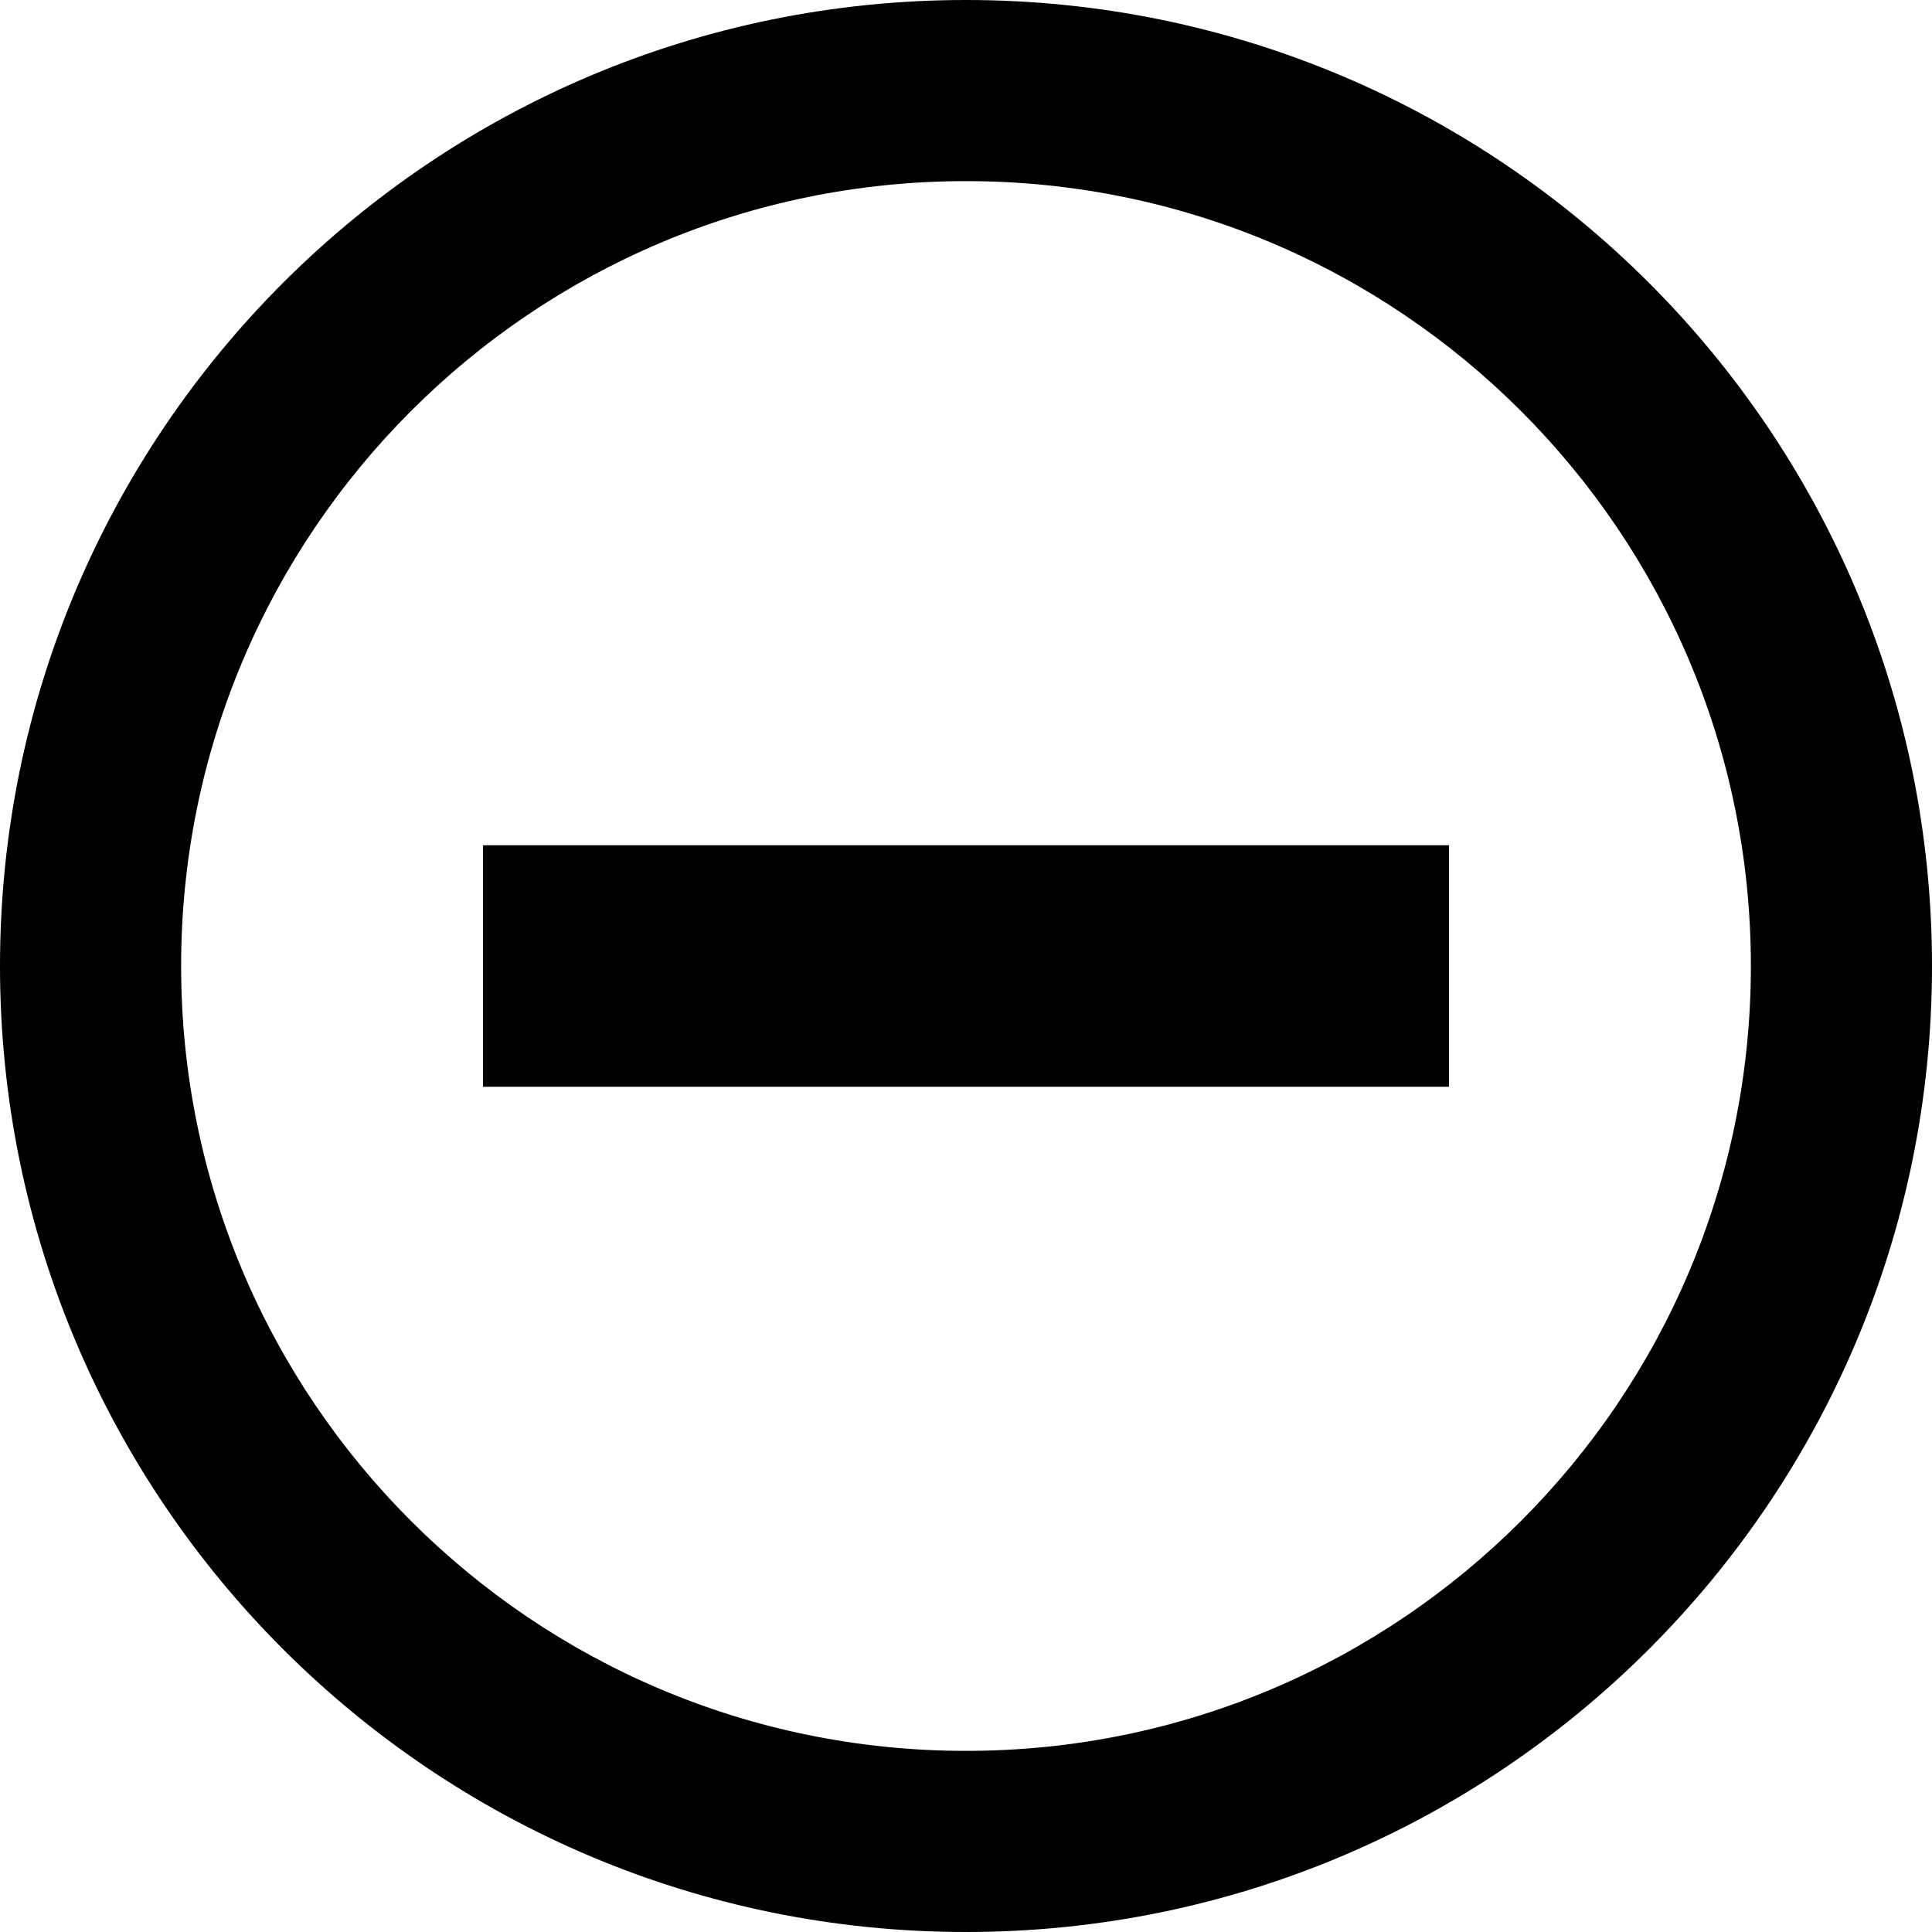
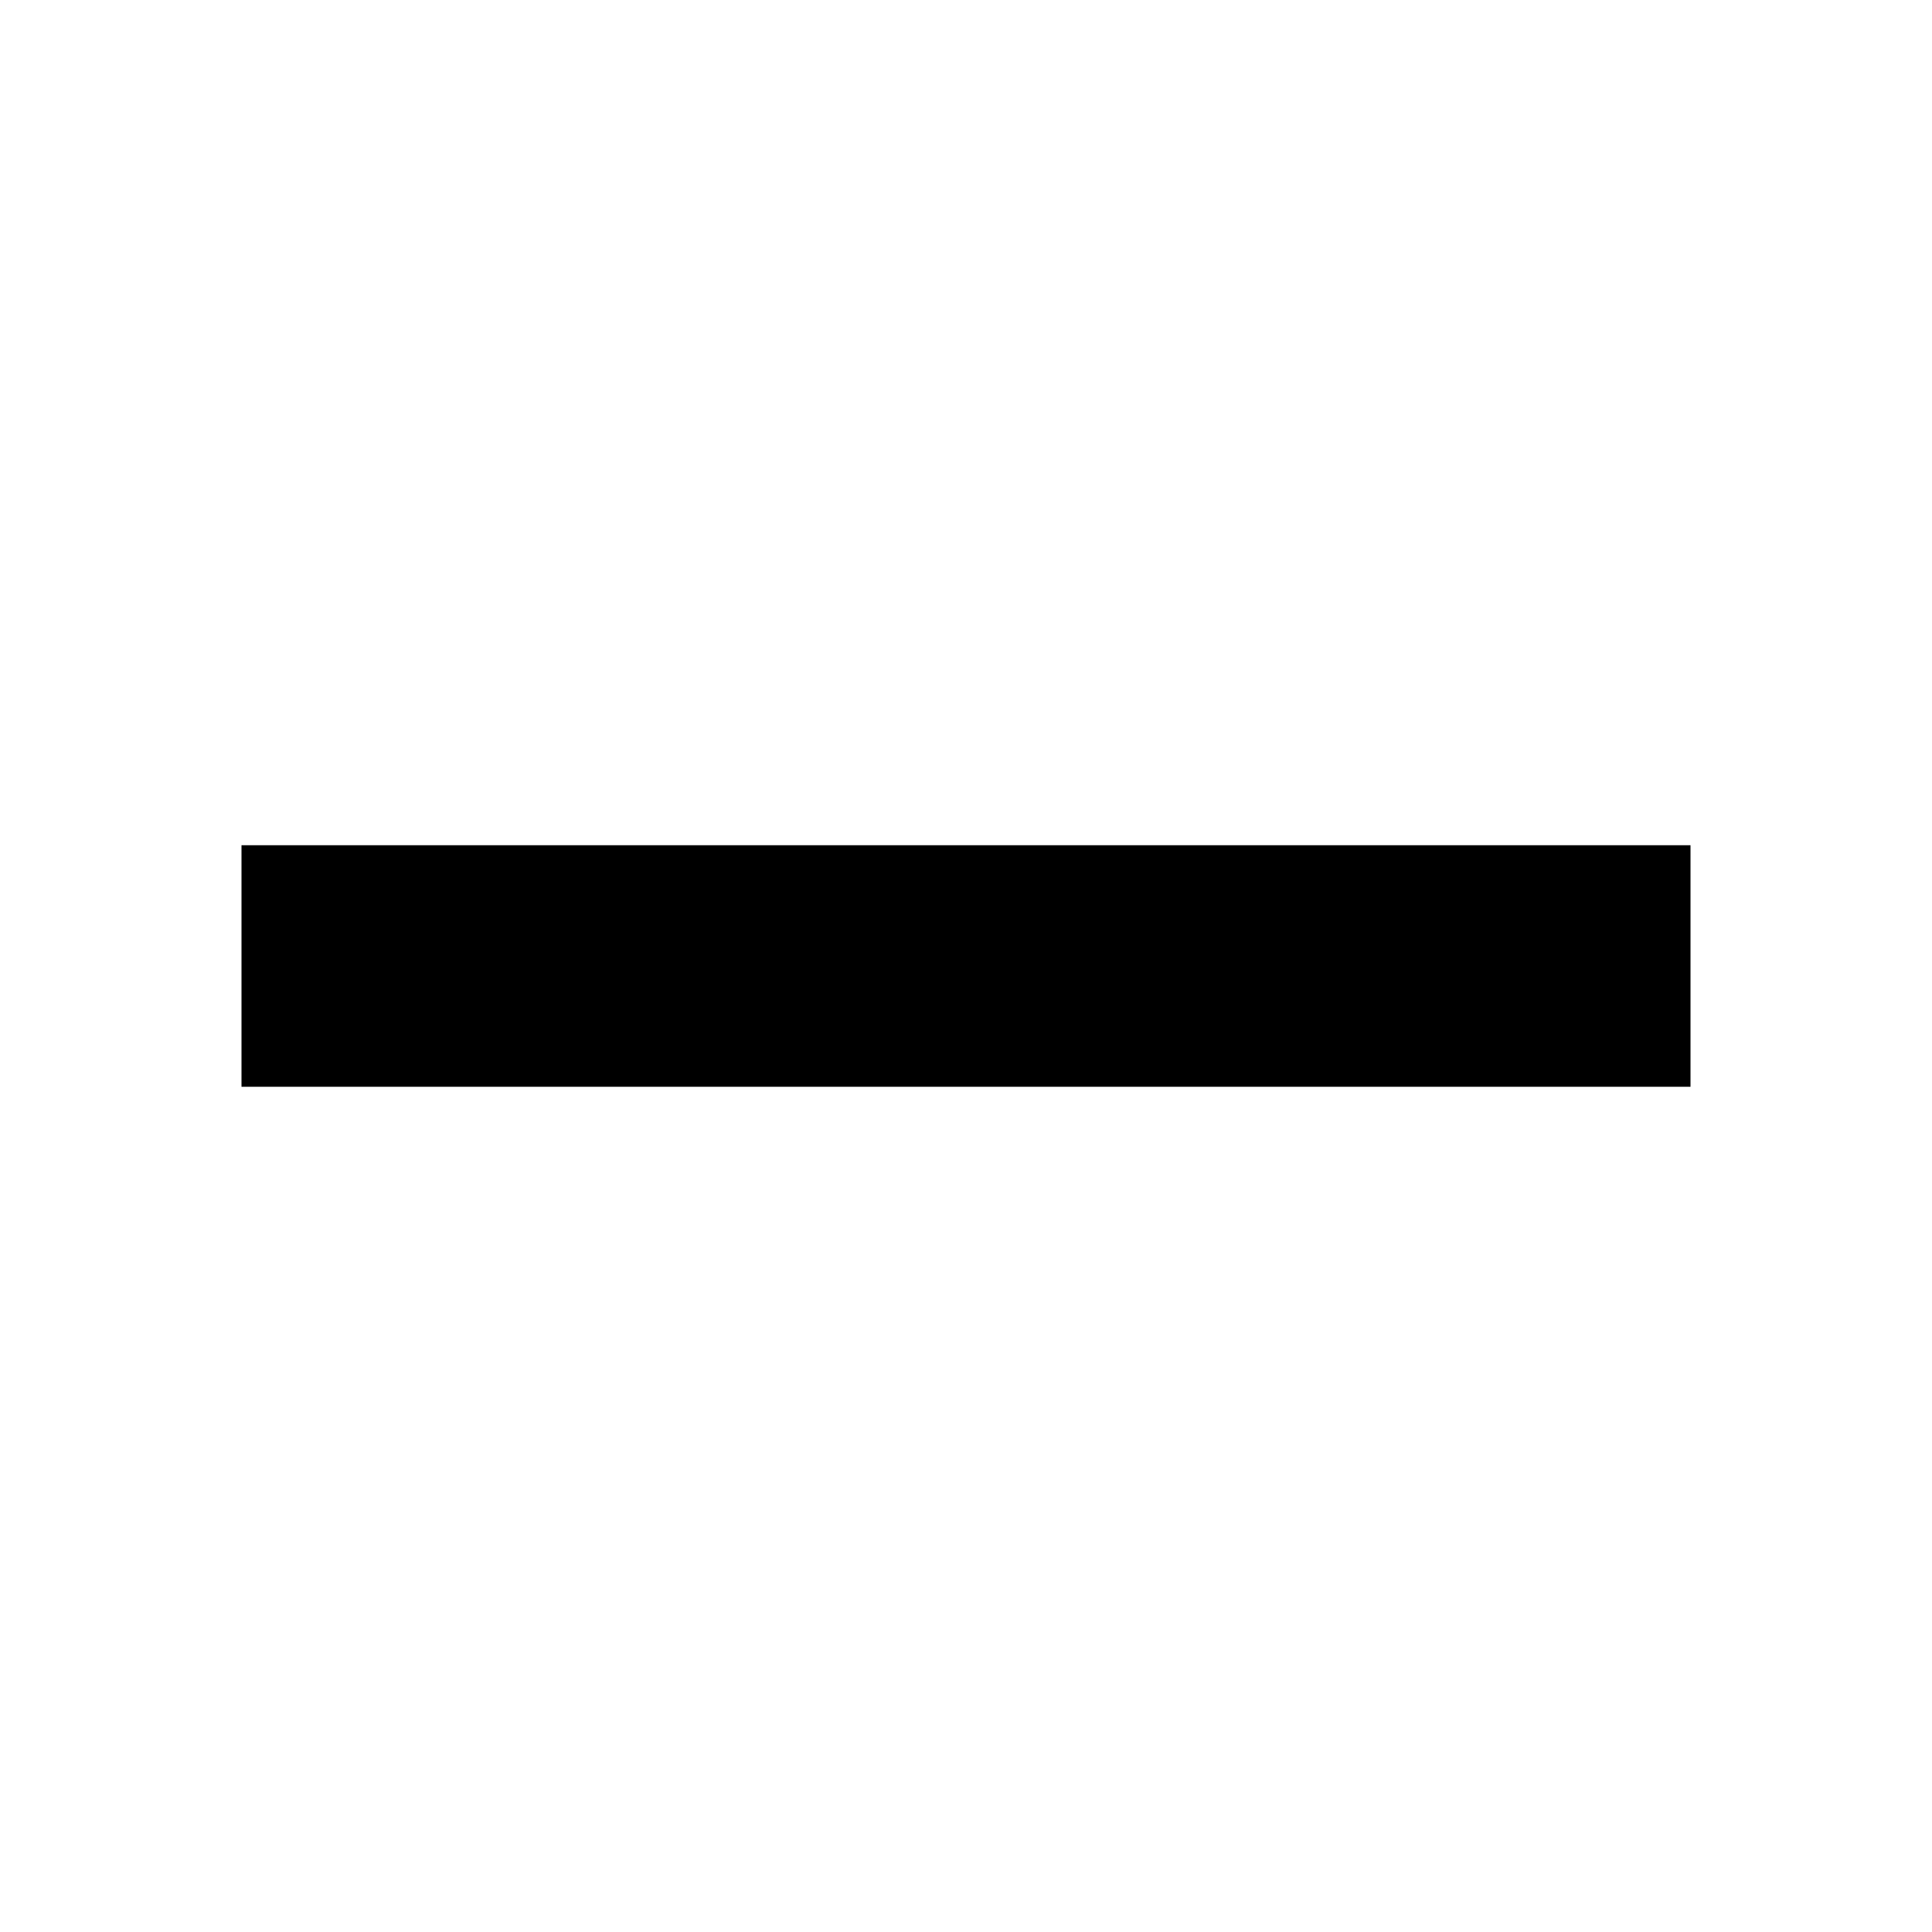
<svg xmlns="http://www.w3.org/2000/svg" viewBox="0 0 16 16" fill="currentColor" aria-hidden="true">
-   <path d="M8 14.5A6.5 6.5 0 1 0 8 1.5a6.5 6.5 0 0 0 0 13zM8 16A8 8 0 1 1 8 0a8 8 0 0 1 0 16z" />
-   <path d="M4 7h8v2H4z" />
+   <path d="M2 7h12v2H2z" />
</svg>
